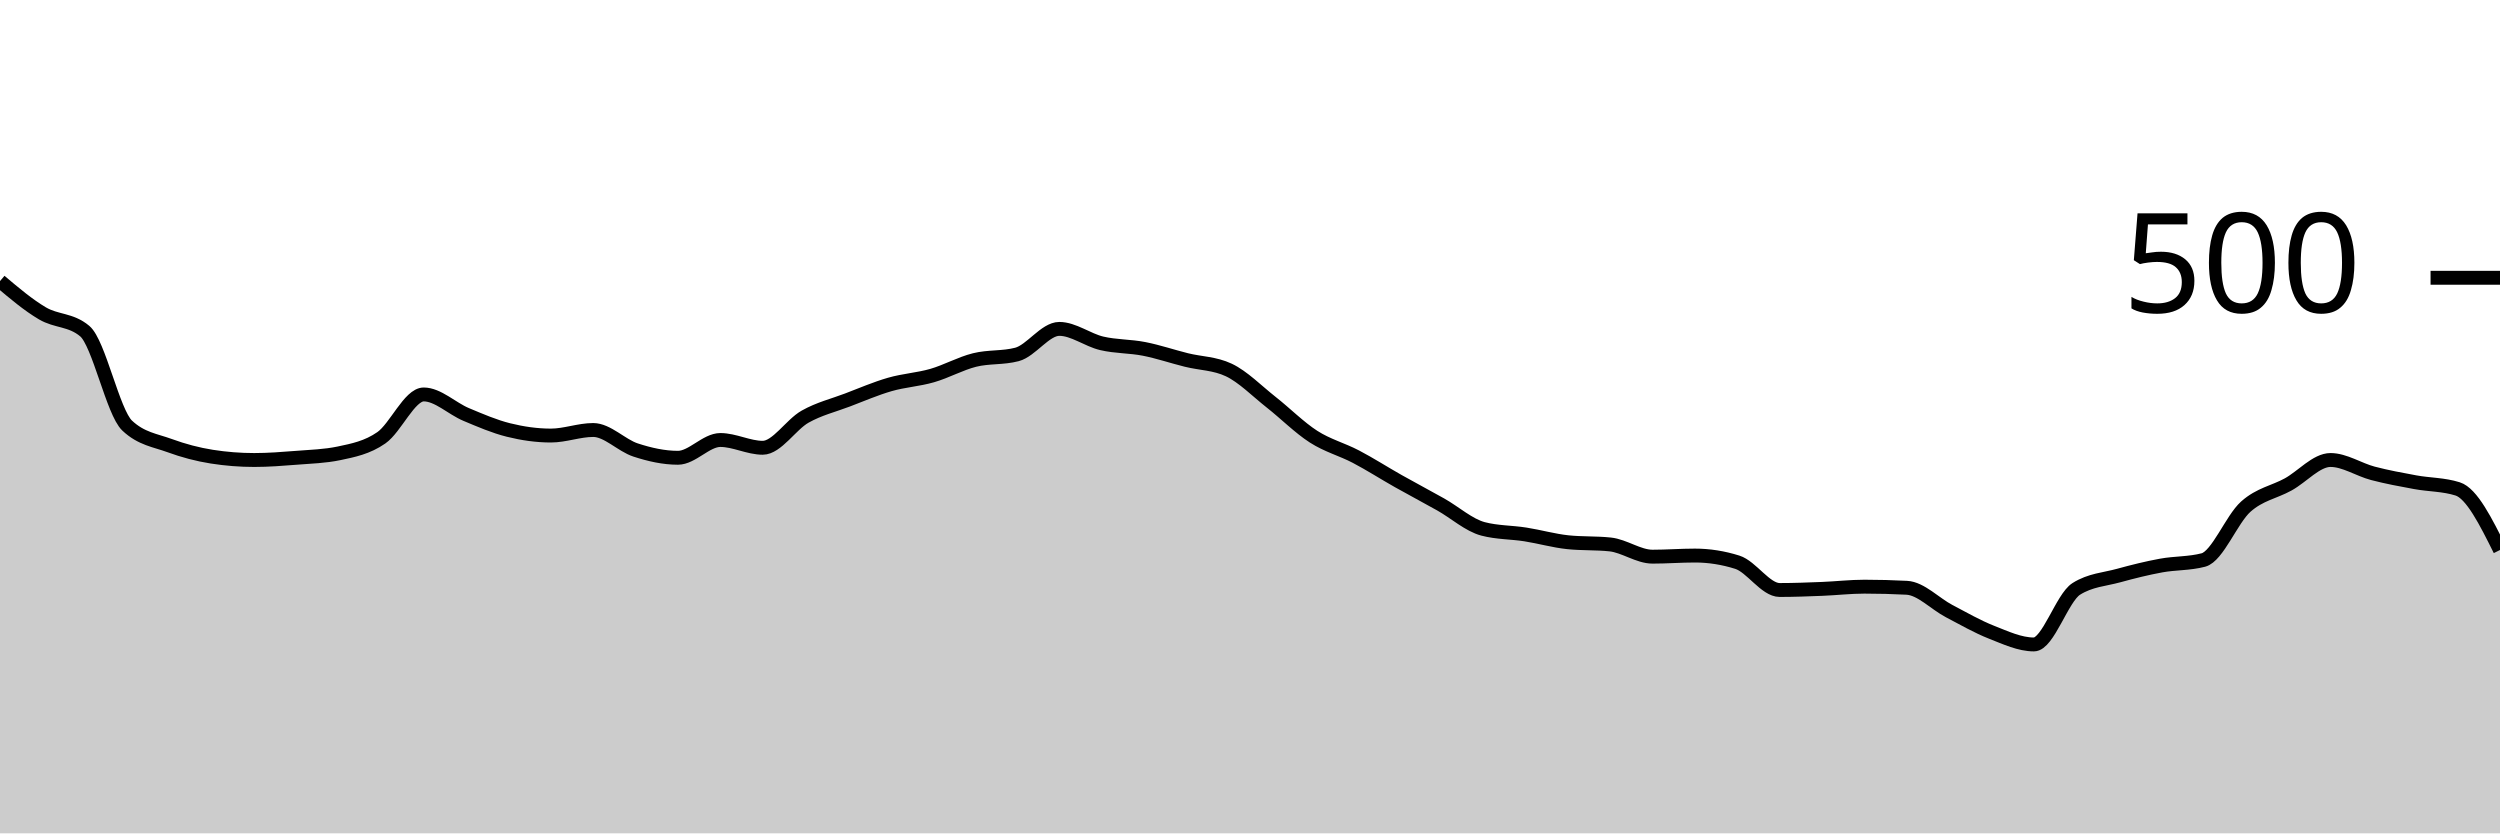
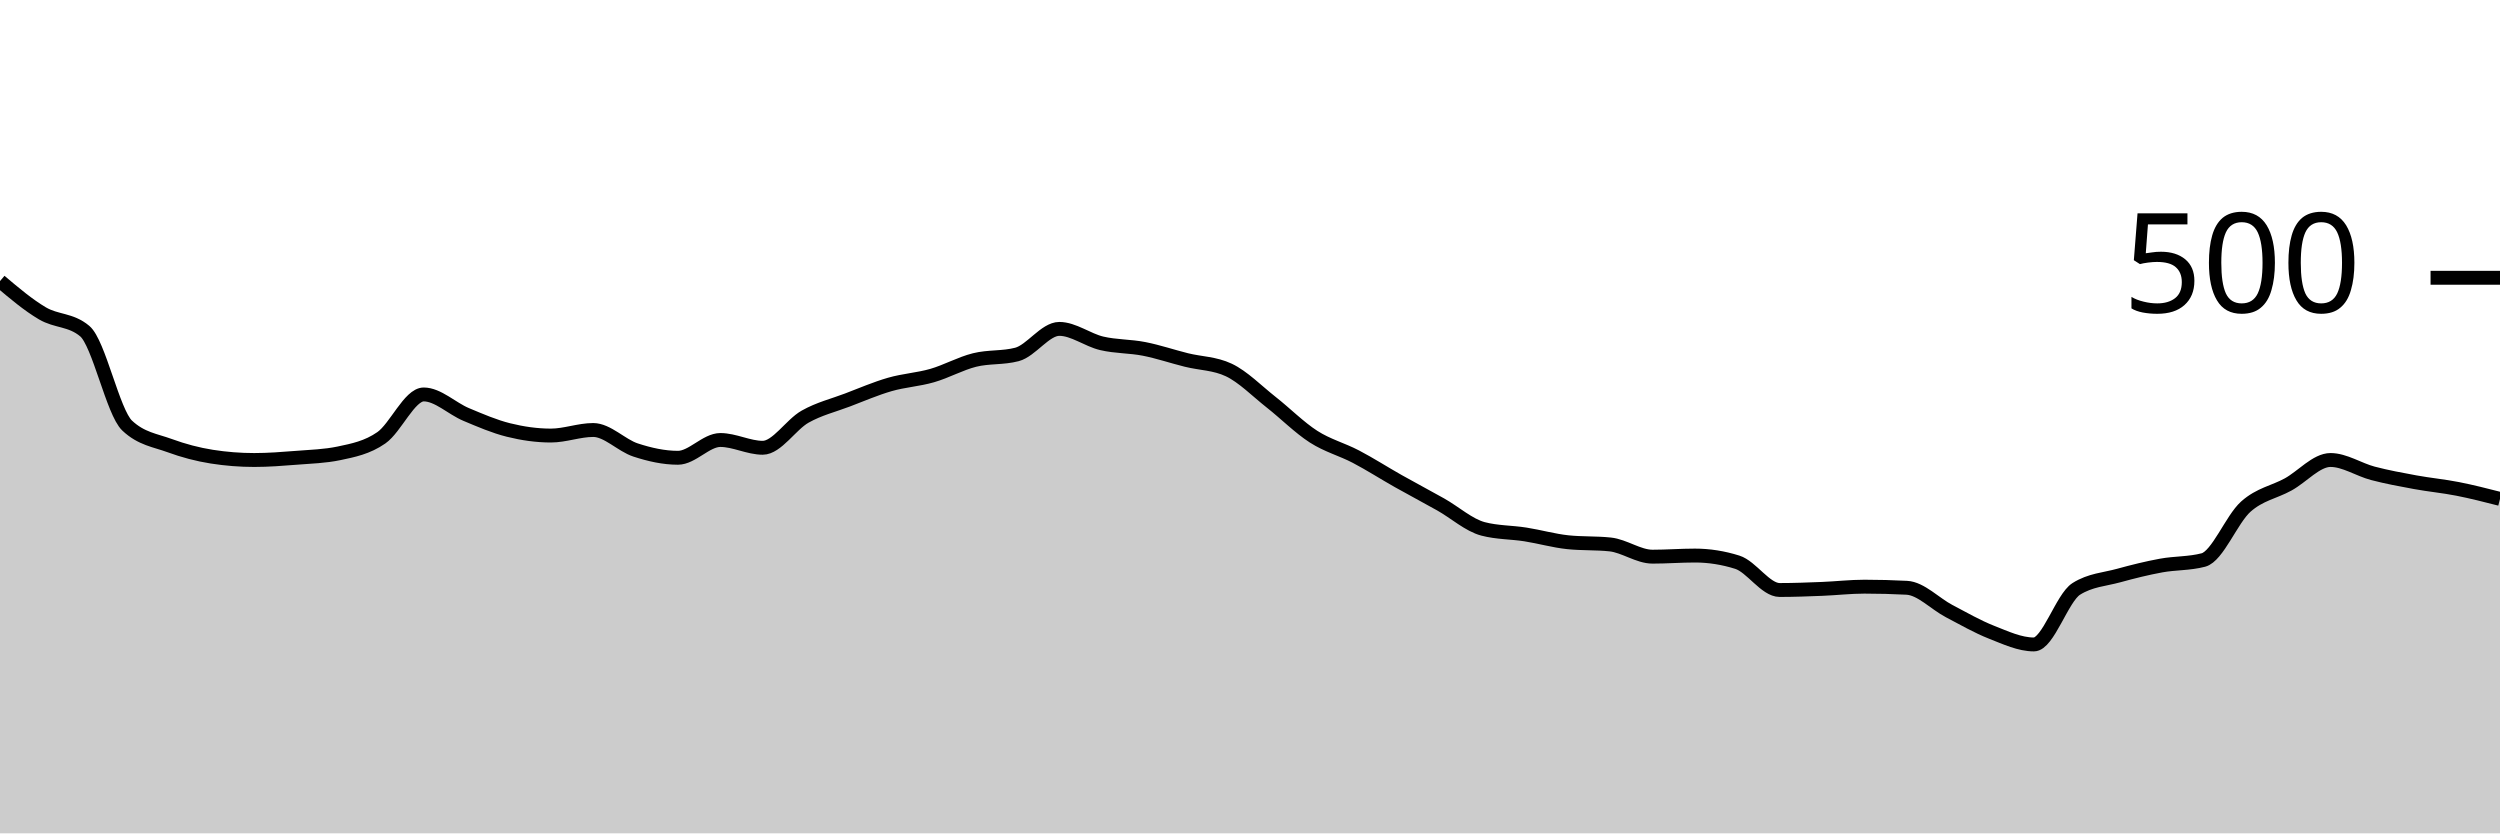
<svg xmlns="http://www.w3.org/2000/svg" viewBox="0 0 180 60">
  <g transform="translate(0,20)">
-     <path class="area" fill="rgba(0, 0, 0, 0.2)" d="M0,0.24C1.017,1.1,2.034,1.96,3.051,2.56C4.068,3.16,5.085,2.987,6.102,3.84C7.119,4.693,8.136,9.68,9.153,10.64C10.169,11.6,11.186,11.707,12.203,12.08C13.22,12.453,14.237,12.72,15.254,12.88C16.271,13.04,17.288,13.12,18.305,13.12C19.322,13.12,20.339,13.04,21.356,12.96C22.373,12.88,23.39,12.853,24.407,12.64C25.424,12.427,26.441,12.227,27.458,11.52C28.475,10.813,29.492,8.4,30.508,8.4C31.525,8.4,32.542,9.413,33.559,9.84C34.576,10.267,35.593,10.707,36.61,10.96C37.627,11.213,38.644,11.36,39.661,11.36C40.678,11.36,41.695,10.96,42.712,10.96C43.729,10.96,44.746,12.067,45.763,12.4C46.78,12.733,47.797,12.96,48.814,12.96C49.831,12.96,50.847,11.68,51.864,11.68C52.881,11.68,53.898,12.24,54.915,12.24C55.932,12.24,56.949,10.573,57.966,10C58.983,9.427,60,9.187,61.017,8.8C62.034,8.413,63.051,7.973,64.068,7.68C65.085,7.387,66.102,7.333,67.119,7.04C68.136,6.747,69.153,6.173,70.169,5.92C71.186,5.667,72.203,5.787,73.22,5.52C74.237,5.253,75.254,3.68,76.271,3.68C77.288,3.68,78.305,4.48,79.322,4.72C80.339,4.96,81.356,4.92,82.373,5.12C83.39,5.32,84.407,5.667,85.424,5.92C86.441,6.173,87.458,6.16,88.475,6.64C89.492,7.12,90.508,8.16,91.525,8.96C92.542,9.76,93.559,10.787,94.576,11.44C95.593,12.093,96.61,12.347,97.627,12.88C98.644,13.413,99.661,14.067,100.678,14.64C101.695,15.213,102.712,15.747,103.729,16.32C104.746,16.893,105.763,17.813,106.78,18.08C107.797,18.347,108.814,18.32,109.831,18.48C110.847,18.64,111.864,18.933,112.881,19.04C113.898,19.147,114.915,19.093,115.932,19.2C116.949,19.307,117.966,20.08,118.983,20.08C120,20.08,121.017,20,122.034,20C123.051,20,124.068,20.16,125.085,20.48C126.102,20.8,127.119,22.48,128.136,22.48C129.153,22.48,130.169,22.44,131.186,22.4C132.203,22.36,133.22,22.24,134.237,22.24C135.254,22.24,136.271,22.267,137.288,22.32C138.305,22.373,139.322,23.467,140.339,24C141.356,24.533,142.373,25.12,143.39,25.52C144.407,25.92,145.424,26.4,146.441,26.4C147.458,26.4,148.475,23.04,149.492,22.4C150.508,21.76,151.525,21.72,152.542,21.44C153.559,21.16,154.576,20.907,155.593,20.72C156.61,20.533,157.627,20.587,158.644,20.32C159.661,20.053,160.678,17.387,161.695,16.48C162.712,15.573,163.729,15.44,164.746,14.88C165.763,14.32,166.78,13.12,167.797,13.12C168.814,13.12,169.831,13.813,170.847,14.08C171.864,14.347,172.881,14.533,173.898,14.72C174.915,14.907,175.932,14.88,176.949,15.2C177.966,15.52,178.983,17.56,180,19.6L180,40C178.983,40,177.966,40,176.949,40C175.932,40,174.915,40,173.898,40C172.881,40,171.864,40,170.847,40C169.831,40,168.814,40,167.797,40C166.78,40,165.763,40,164.746,40C163.729,40,162.712,40,161.695,40C160.678,40,159.661,40,158.644,40C157.627,40,156.61,40,155.593,40C154.576,40,153.559,40,152.542,40C151.525,40,150.508,40,149.492,40C148.475,40,147.458,40,146.441,40C145.424,40,144.407,40,143.39,40C142.373,40,141.356,40,140.339,40C139.322,40,138.305,40,137.288,40C136.271,40,135.254,40,134.237,40C133.22,40,132.203,40,131.186,40C130.169,40,129.153,40,128.136,40C127.119,40,126.102,40,125.085,40C124.068,40,123.051,40,122.034,40C121.017,40,120,40,118.983,40C117.966,40,116.949,40,115.932,40C114.915,40,113.898,40,112.881,40C111.864,40,110.847,40,109.831,40C108.814,40,107.797,40,106.78,40C105.763,40,104.746,40,103.729,40C102.712,40,101.695,40,100.678,40C99.661,40,98.644,40,97.627,40C96.61,40,95.593,40,94.576,40C93.559,40,92.542,40,91.525,40C90.508,40,89.492,40,88.475,40C87.458,40,86.441,40,85.424,40C84.407,40,83.39,40,82.373,40C81.356,40,80.339,40,79.322,40C78.305,40,77.288,40,76.271,40C75.254,40,74.237,40,73.22,40C72.203,40,71.186,40,70.169,40C69.153,40,68.136,40,67.119,40C66.102,40,65.085,40,64.068,40C63.051,40,62.034,40,61.017,40C60,40,58.983,40,57.966,40C56.949,40,55.932,40,54.915,40C53.898,40,52.881,40,51.864,40C50.847,40,49.831,40,48.814,40C47.797,40,46.78,40,45.763,40C44.746,40,43.729,40,42.712,40C41.695,40,40.678,40,39.661,40C38.644,40,37.627,40,36.61,40C35.593,40,34.576,40,33.559,40C32.542,40,31.525,40,30.508,40C29.492,40,28.475,40,27.458,40C26.441,40,25.424,40,24.407,40C23.39,40,22.373,40,21.356,40C20.339,40,19.322,40,18.305,40C17.288,40,16.271,40,15.254,40C14.237,40,13.22,40,12.203,40C11.186,40,10.169,40,9.153,40C8.136,40,7.119,40,6.102,40C5.085,40,4.068,40,3.051,40C2.034,40,1.017,40,0,40Z" />
-     <path class="line" stroke="black" fill="none" d="M0,0.24C1.017,1.1,2.034,1.96,3.051,2.56C4.068,3.16,5.085,2.987,6.102,3.84C7.119,4.693,8.136,9.68,9.153,10.64C10.169,11.6,11.186,11.707,12.203,12.08C13.22,12.453,14.237,12.72,15.254,12.88C16.271,13.04,17.288,13.12,18.305,13.12C19.322,13.12,20.339,13.04,21.356,12.96C22.373,12.88,23.39,12.853,24.407,12.64C25.424,12.427,26.441,12.227,27.458,11.52C28.475,10.813,29.492,8.4,30.508,8.4C31.525,8.4,32.542,9.413,33.559,9.84C34.576,10.267,35.593,10.707,36.61,10.96C37.627,11.213,38.644,11.36,39.661,11.36C40.678,11.36,41.695,10.96,42.712,10.96C43.729,10.96,44.746,12.067,45.763,12.4C46.78,12.733,47.797,12.96,48.814,12.96C49.831,12.96,50.847,11.68,51.864,11.68C52.881,11.68,53.898,12.24,54.915,12.24C55.932,12.24,56.949,10.573,57.966,10C58.983,9.427,60,9.187,61.017,8.8C62.034,8.413,63.051,7.973,64.068,7.68C65.085,7.387,66.102,7.333,67.119,7.04C68.136,6.747,69.153,6.173,70.169,5.92C71.186,5.667,72.203,5.787,73.22,5.52C74.237,5.253,75.254,3.68,76.271,3.68C77.288,3.68,78.305,4.48,79.322,4.72C80.339,4.96,81.356,4.92,82.373,5.12C83.39,5.32,84.407,5.667,85.424,5.92C86.441,6.173,87.458,6.16,88.475,6.64C89.492,7.12,90.508,8.16,91.525,8.96C92.542,9.76,93.559,10.787,94.576,11.44C95.593,12.093,96.61,12.347,97.627,12.88C98.644,13.413,99.661,14.067,100.678,14.64C101.695,15.213,102.712,15.747,103.729,16.32C104.746,16.893,105.763,17.813,106.78,18.08C107.797,18.347,108.814,18.32,109.831,18.48C110.847,18.64,111.864,18.933,112.881,19.04C113.898,19.147,114.915,19.093,115.932,19.2C116.949,19.307,117.966,20.08,118.983,20.08C120,20.08,121.017,20,122.034,20C123.051,20,124.068,20.16,125.085,20.48C126.102,20.8,127.119,22.48,128.136,22.48C129.153,22.48,130.169,22.44,131.186,22.4C132.203,22.36,133.22,22.24,134.237,22.24C135.254,22.24,136.271,22.267,137.288,22.32C138.305,22.373,139.322,23.467,140.339,24C141.356,24.533,142.373,25.12,143.39,25.52C144.407,25.92,145.424,26.4,146.441,26.4C147.458,26.4,148.475,23.04,149.492,22.4C150.508,21.76,151.525,21.72,152.542,21.44C153.559,21.16,154.576,20.907,155.593,20.72C156.61,20.533,157.627,20.587,158.644,20.32C159.661,20.053,160.678,17.387,161.695,16.48C162.712,15.573,163.729,15.44,164.746,14.88C165.763,14.32,166.78,13.12,167.797,13.12C168.814,13.12,169.831,13.813,170.847,14.08C171.864,14.347,172.881,14.533,173.898,14.72C174.915,14.907,175.932,14.88,176.949,15.2C177.966,15.52,178.983,17.56,180,19.6" />
+     <path class="area" fill="rgba(0, 0, 0, 0.2)" d="M0,0.24C1.017,1.1,2.034,1.96,3.051,2.56C4.068,3.16,5.085,2.987,6.102,3.84C7.119,4.693,8.136,9.68,9.153,10.64C10.169,11.6,11.186,11.707,12.203,12.08C13.22,12.453,14.237,12.72,15.254,12.88C16.271,13.04,17.288,13.12,18.305,13.12C19.322,13.12,20.339,13.04,21.356,12.96C22.373,12.88,23.39,12.853,24.407,12.64C25.424,12.427,26.441,12.227,27.458,11.52C28.475,10.813,29.492,8.4,30.508,8.4C31.525,8.4,32.542,9.413,33.559,9.84C34.576,10.267,35.593,10.707,36.61,10.96C37.627,11.213,38.644,11.36,39.661,11.36C40.678,11.36,41.695,10.96,42.712,10.96C43.729,10.96,44.746,12.067,45.763,12.4C46.78,12.733,47.797,12.96,48.814,12.96C49.831,12.96,50.847,11.68,51.864,11.68C52.881,11.68,53.898,12.24,54.915,12.24C55.932,12.24,56.949,10.573,57.966,10C58.983,9.427,60,9.187,61.017,8.8C62.034,8.413,63.051,7.973,64.068,7.68C65.085,7.387,66.102,7.333,67.119,7.04C68.136,6.747,69.153,6.173,70.169,5.92C71.186,5.667,72.203,5.787,73.22,5.52C74.237,5.253,75.254,3.68,76.271,3.68C77.288,3.68,78.305,4.48,79.322,4.72C80.339,4.96,81.356,4.92,82.373,5.12C83.39,5.32,84.407,5.667,85.424,5.92C86.441,6.173,87.458,6.16,88.475,6.64C89.492,7.12,90.508,8.16,91.525,8.96C92.542,9.76,93.559,10.787,94.576,11.44C95.593,12.093,96.61,12.347,97.627,12.88C98.644,13.413,99.661,14.067,100.678,14.64C101.695,15.213,102.712,15.747,103.729,16.32C104.746,16.893,105.763,17.813,106.78,18.08C107.797,18.347,108.814,18.32,109.831,18.48C110.847,18.64,111.864,18.933,112.881,19.04C113.898,19.147,114.915,19.093,115.932,19.2C116.949,19.307,117.966,20.08,118.983,20.08C120,20.08,121.017,20,122.034,20C123.051,20,124.068,20.16,125.085,20.48C126.102,20.8,127.119,22.48,128.136,22.48C129.153,22.48,130.169,22.44,131.186,22.4C132.203,22.36,133.22,22.24,134.237,22.24C135.254,22.24,136.271,22.267,137.288,22.32C138.305,22.373,139.322,23.467,140.339,24C141.356,24.533,142.373,25.12,143.39,25.52C144.407,25.92,145.424,26.4,146.441,26.4C147.458,26.4,148.475,23.04,149.492,22.4C150.508,21.76,151.525,21.72,152.542,21.44C153.559,21.16,154.576,20.907,155.593,20.72C156.61,20.533,157.627,20.587,158.644,20.32C159.661,20.053,160.678,17.387,161.695,16.48C162.712,15.573,163.729,15.44,164.746,14.88C165.763,14.32,166.78,13.12,167.797,13.12C168.814,13.12,169.831,13.813,170.847,14.08C171.864,14.347,172.881,14.533,173.898,14.72C174.915,14.907,175.932,15,176.949,15.2C177.966,15.4,178.983,15.66,180,15.92L180,40C178.983,40,177.966,40,176.949,40C175.932,40,174.915,40,173.898,40C172.881,40,171.864,40,170.847,40C169.831,40,168.814,40,167.797,40C166.78,40,165.763,40,164.746,40C163.729,40,162.712,40,161.695,40C160.678,40,159.661,40,158.644,40C157.627,40,156.61,40,155.593,40C154.576,40,153.559,40,152.542,40C151.525,40,150.508,40,149.492,40C148.475,40,147.458,40,146.441,40C145.424,40,144.407,40,143.39,40C142.373,40,141.356,40,140.339,40C139.322,40,138.305,40,137.288,40C136.271,40,135.254,40,134.237,40C133.22,40,132.203,40,131.186,40C130.169,40,129.153,40,128.136,40C127.119,40,126.102,40,125.085,40C124.068,40,123.051,40,122.034,40C121.017,40,120,40,118.983,40C117.966,40,116.949,40,115.932,40C114.915,40,113.898,40,112.881,40C111.864,40,110.847,40,109.831,40C108.814,40,107.797,40,106.78,40C105.763,40,104.746,40,103.729,40C102.712,40,101.695,40,100.678,40C99.661,40,98.644,40,97.627,40C96.61,40,95.593,40,94.576,40C93.559,40,92.542,40,91.525,40C90.508,40,89.492,40,88.475,40C87.458,40,86.441,40,85.424,40C84.407,40,83.39,40,82.373,40C81.356,40,80.339,40,79.322,40C78.305,40,77.288,40,76.271,40C75.254,40,74.237,40,73.22,40C72.203,40,71.186,40,70.169,40C69.153,40,68.136,40,67.119,40C66.102,40,65.085,40,64.068,40C63.051,40,62.034,40,61.017,40C60,40,58.983,40,57.966,40C56.949,40,55.932,40,54.915,40C53.898,40,52.881,40,51.864,40C50.847,40,49.831,40,48.814,40C47.797,40,46.78,40,45.763,40C44.746,40,43.729,40,42.712,40C41.695,40,40.678,40,39.661,40C38.644,40,37.627,40,36.61,40C35.593,40,34.576,40,33.559,40C32.542,40,31.525,40,30.508,40C29.492,40,28.475,40,27.458,40C26.441,40,25.424,40,24.407,40C23.39,40,22.373,40,21.356,40C20.339,40,19.322,40,18.305,40C17.288,40,16.271,40,15.254,40C14.237,40,13.22,40,12.203,40C11.186,40,10.169,40,9.153,40C8.136,40,7.119,40,6.102,40C5.085,40,4.068,40,3.051,40C2.034,40,1.017,40,0,40Z" />
+     <path class="line" stroke="black" fill="none" d="M0,0.24C1.017,1.1,2.034,1.96,3.051,2.56C4.068,3.16,5.085,2.987,6.102,3.84C7.119,4.693,8.136,9.68,9.153,10.64C10.169,11.6,11.186,11.707,12.203,12.08C13.22,12.453,14.237,12.72,15.254,12.88C16.271,13.04,17.288,13.12,18.305,13.12C19.322,13.12,20.339,13.04,21.356,12.96C22.373,12.88,23.39,12.853,24.407,12.64C25.424,12.427,26.441,12.227,27.458,11.52C28.475,10.813,29.492,8.4,30.508,8.4C31.525,8.4,32.542,9.413,33.559,9.84C34.576,10.267,35.593,10.707,36.61,10.96C37.627,11.213,38.644,11.36,39.661,11.36C40.678,11.36,41.695,10.96,42.712,10.96C43.729,10.96,44.746,12.067,45.763,12.4C46.78,12.733,47.797,12.96,48.814,12.96C49.831,12.96,50.847,11.68,51.864,11.68C52.881,11.68,53.898,12.24,54.915,12.24C55.932,12.24,56.949,10.573,57.966,10C58.983,9.427,60,9.187,61.017,8.8C62.034,8.413,63.051,7.973,64.068,7.68C65.085,7.387,66.102,7.333,67.119,7.04C68.136,6.747,69.153,6.173,70.169,5.92C71.186,5.667,72.203,5.787,73.22,5.52C74.237,5.253,75.254,3.68,76.271,3.68C77.288,3.68,78.305,4.48,79.322,4.72C80.339,4.96,81.356,4.92,82.373,5.12C83.39,5.32,84.407,5.667,85.424,5.92C86.441,6.173,87.458,6.16,88.475,6.64C89.492,7.12,90.508,8.16,91.525,8.96C92.542,9.76,93.559,10.787,94.576,11.44C95.593,12.093,96.61,12.347,97.627,12.88C98.644,13.413,99.661,14.067,100.678,14.64C101.695,15.213,102.712,15.747,103.729,16.32C104.746,16.893,105.763,17.813,106.78,18.08C107.797,18.347,108.814,18.32,109.831,18.48C110.847,18.64,111.864,18.933,112.881,19.04C113.898,19.147,114.915,19.093,115.932,19.2C116.949,19.307,117.966,20.08,118.983,20.08C120,20.08,121.017,20,122.034,20C123.051,20,124.068,20.16,125.085,20.48C126.102,20.8,127.119,22.48,128.136,22.48C129.153,22.48,130.169,22.44,131.186,22.4C132.203,22.36,133.22,22.24,134.237,22.24C135.254,22.24,136.271,22.267,137.288,22.32C138.305,22.373,139.322,23.467,140.339,24C141.356,24.533,142.373,25.12,143.39,25.52C144.407,25.92,145.424,26.4,146.441,26.4C147.458,26.4,148.475,23.04,149.492,22.4C150.508,21.76,151.525,21.72,152.542,21.44C153.559,21.16,154.576,20.907,155.593,20.72C156.61,20.533,157.627,20.587,158.644,20.32C159.661,20.053,160.678,17.387,161.695,16.48C162.712,15.573,163.729,15.44,164.746,14.88C165.763,14.32,166.78,13.12,167.797,13.12C168.814,13.12,169.831,13.813,170.847,14.08C171.864,14.347,172.881,14.533,173.898,14.72C174.915,14.907,175.932,15,176.949,15.2C177.966,15.4,178.983,15.66,180,15.92" />
    <path class="axis-ceiling" stroke-width="1" stroke="black" fill="none" d="M175,0L180,0" />
    <text class="axis-ceiling-label" font-family="sans-serif" text-anchor="end" font-size="10px" x="170" y="2.5">500</text>
  </g>
</svg>
